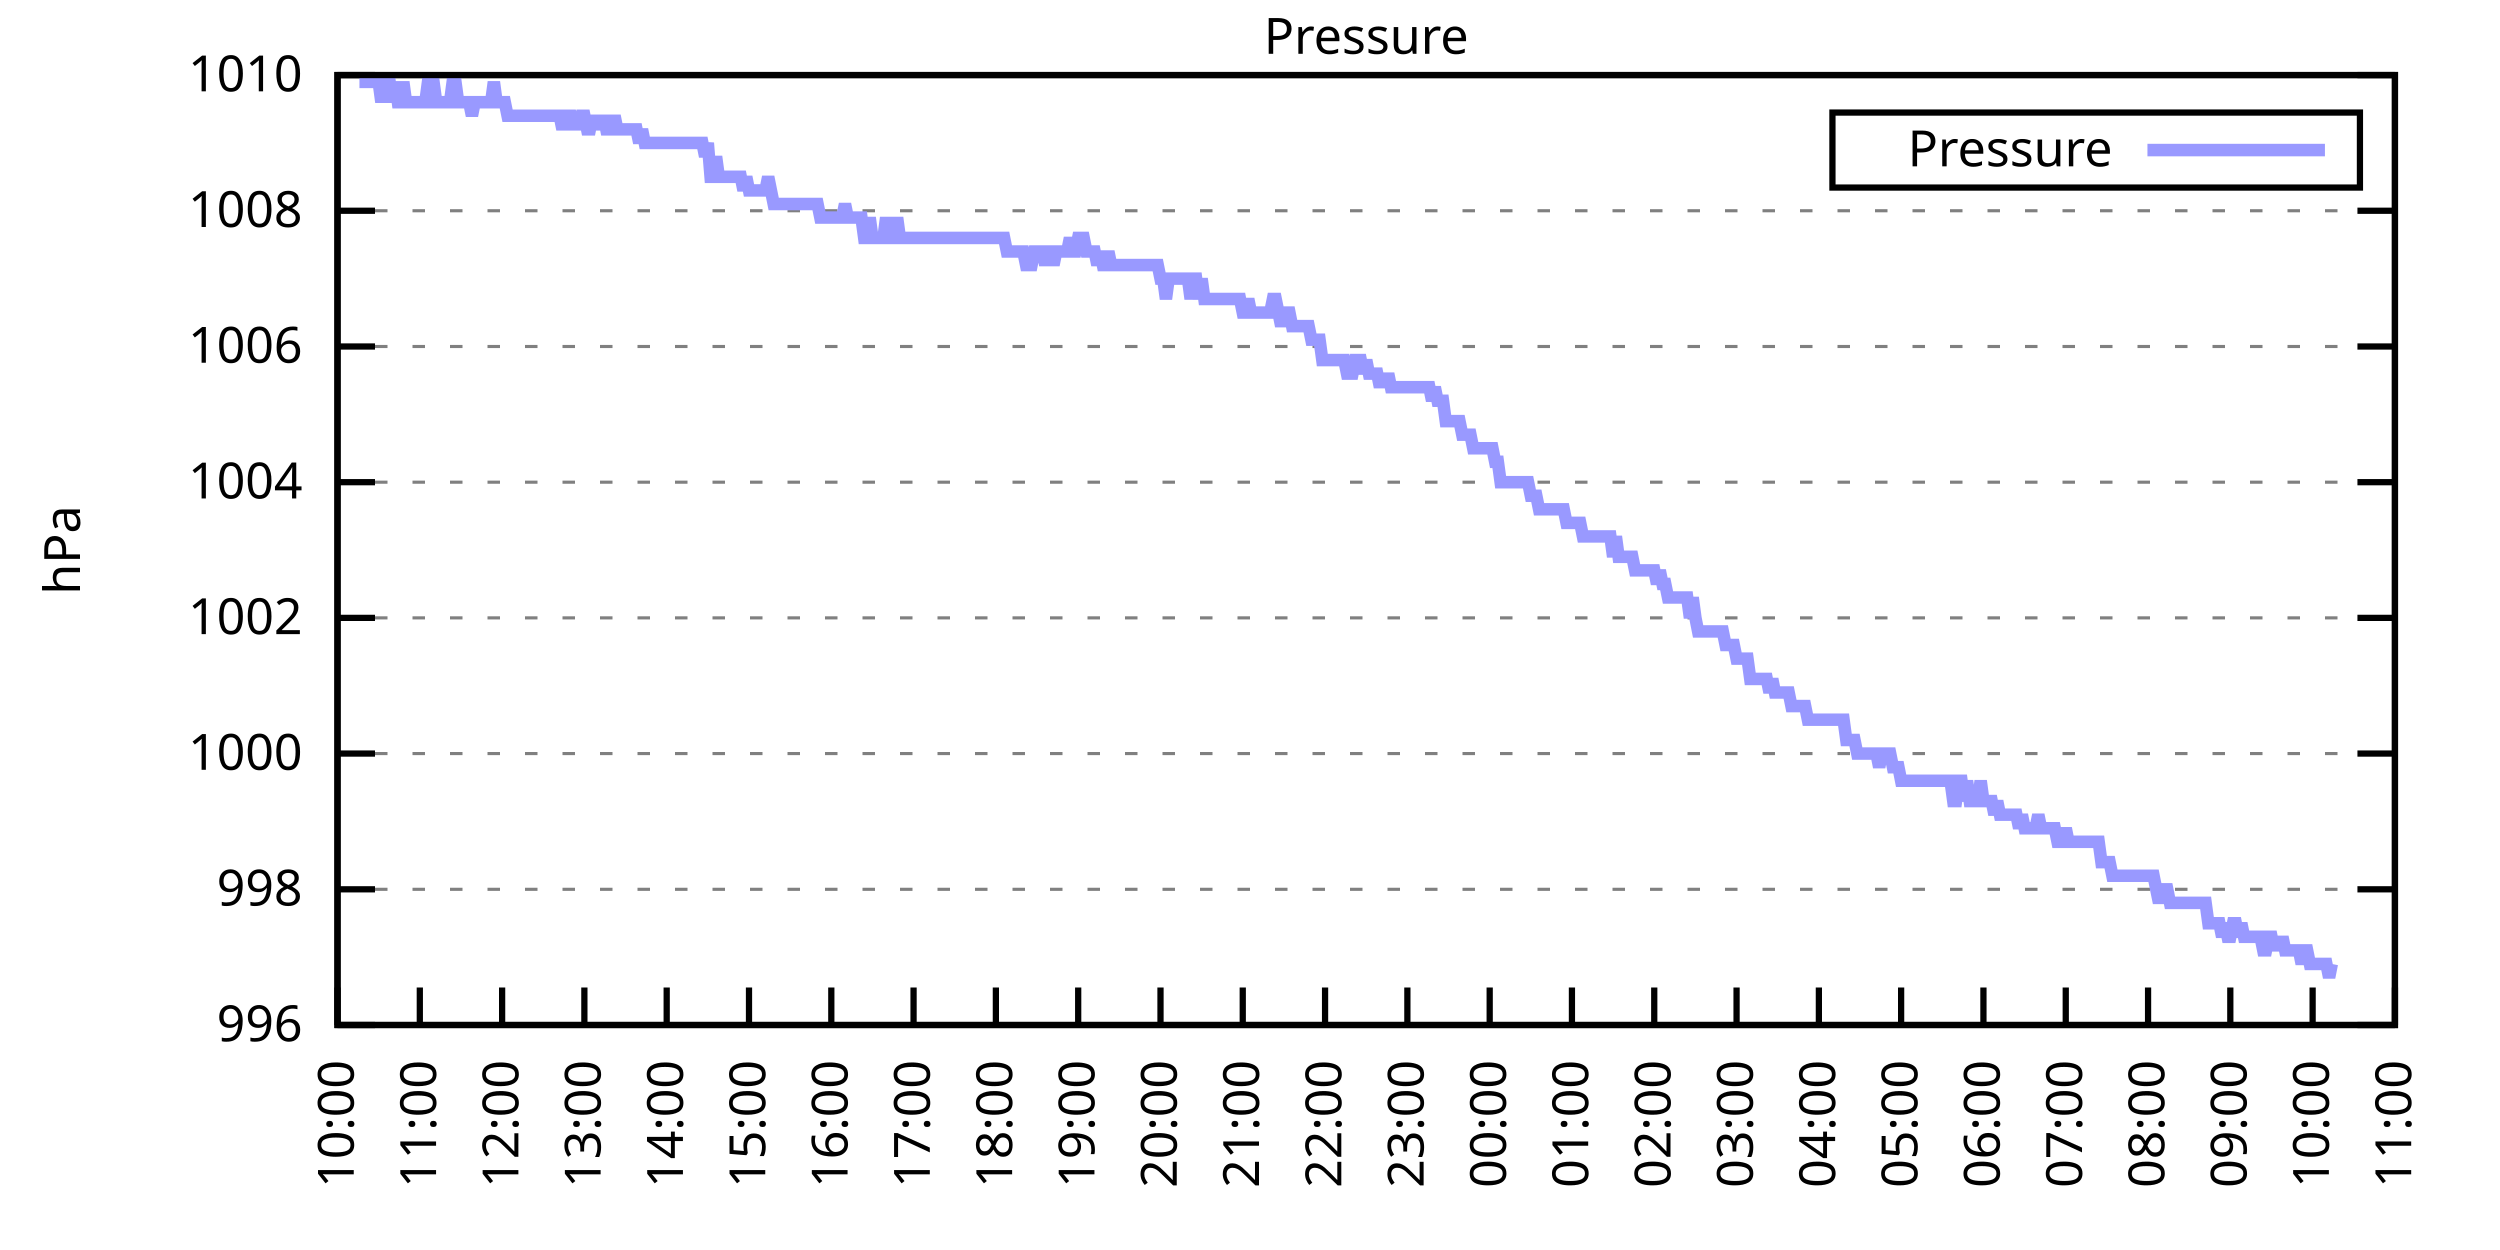
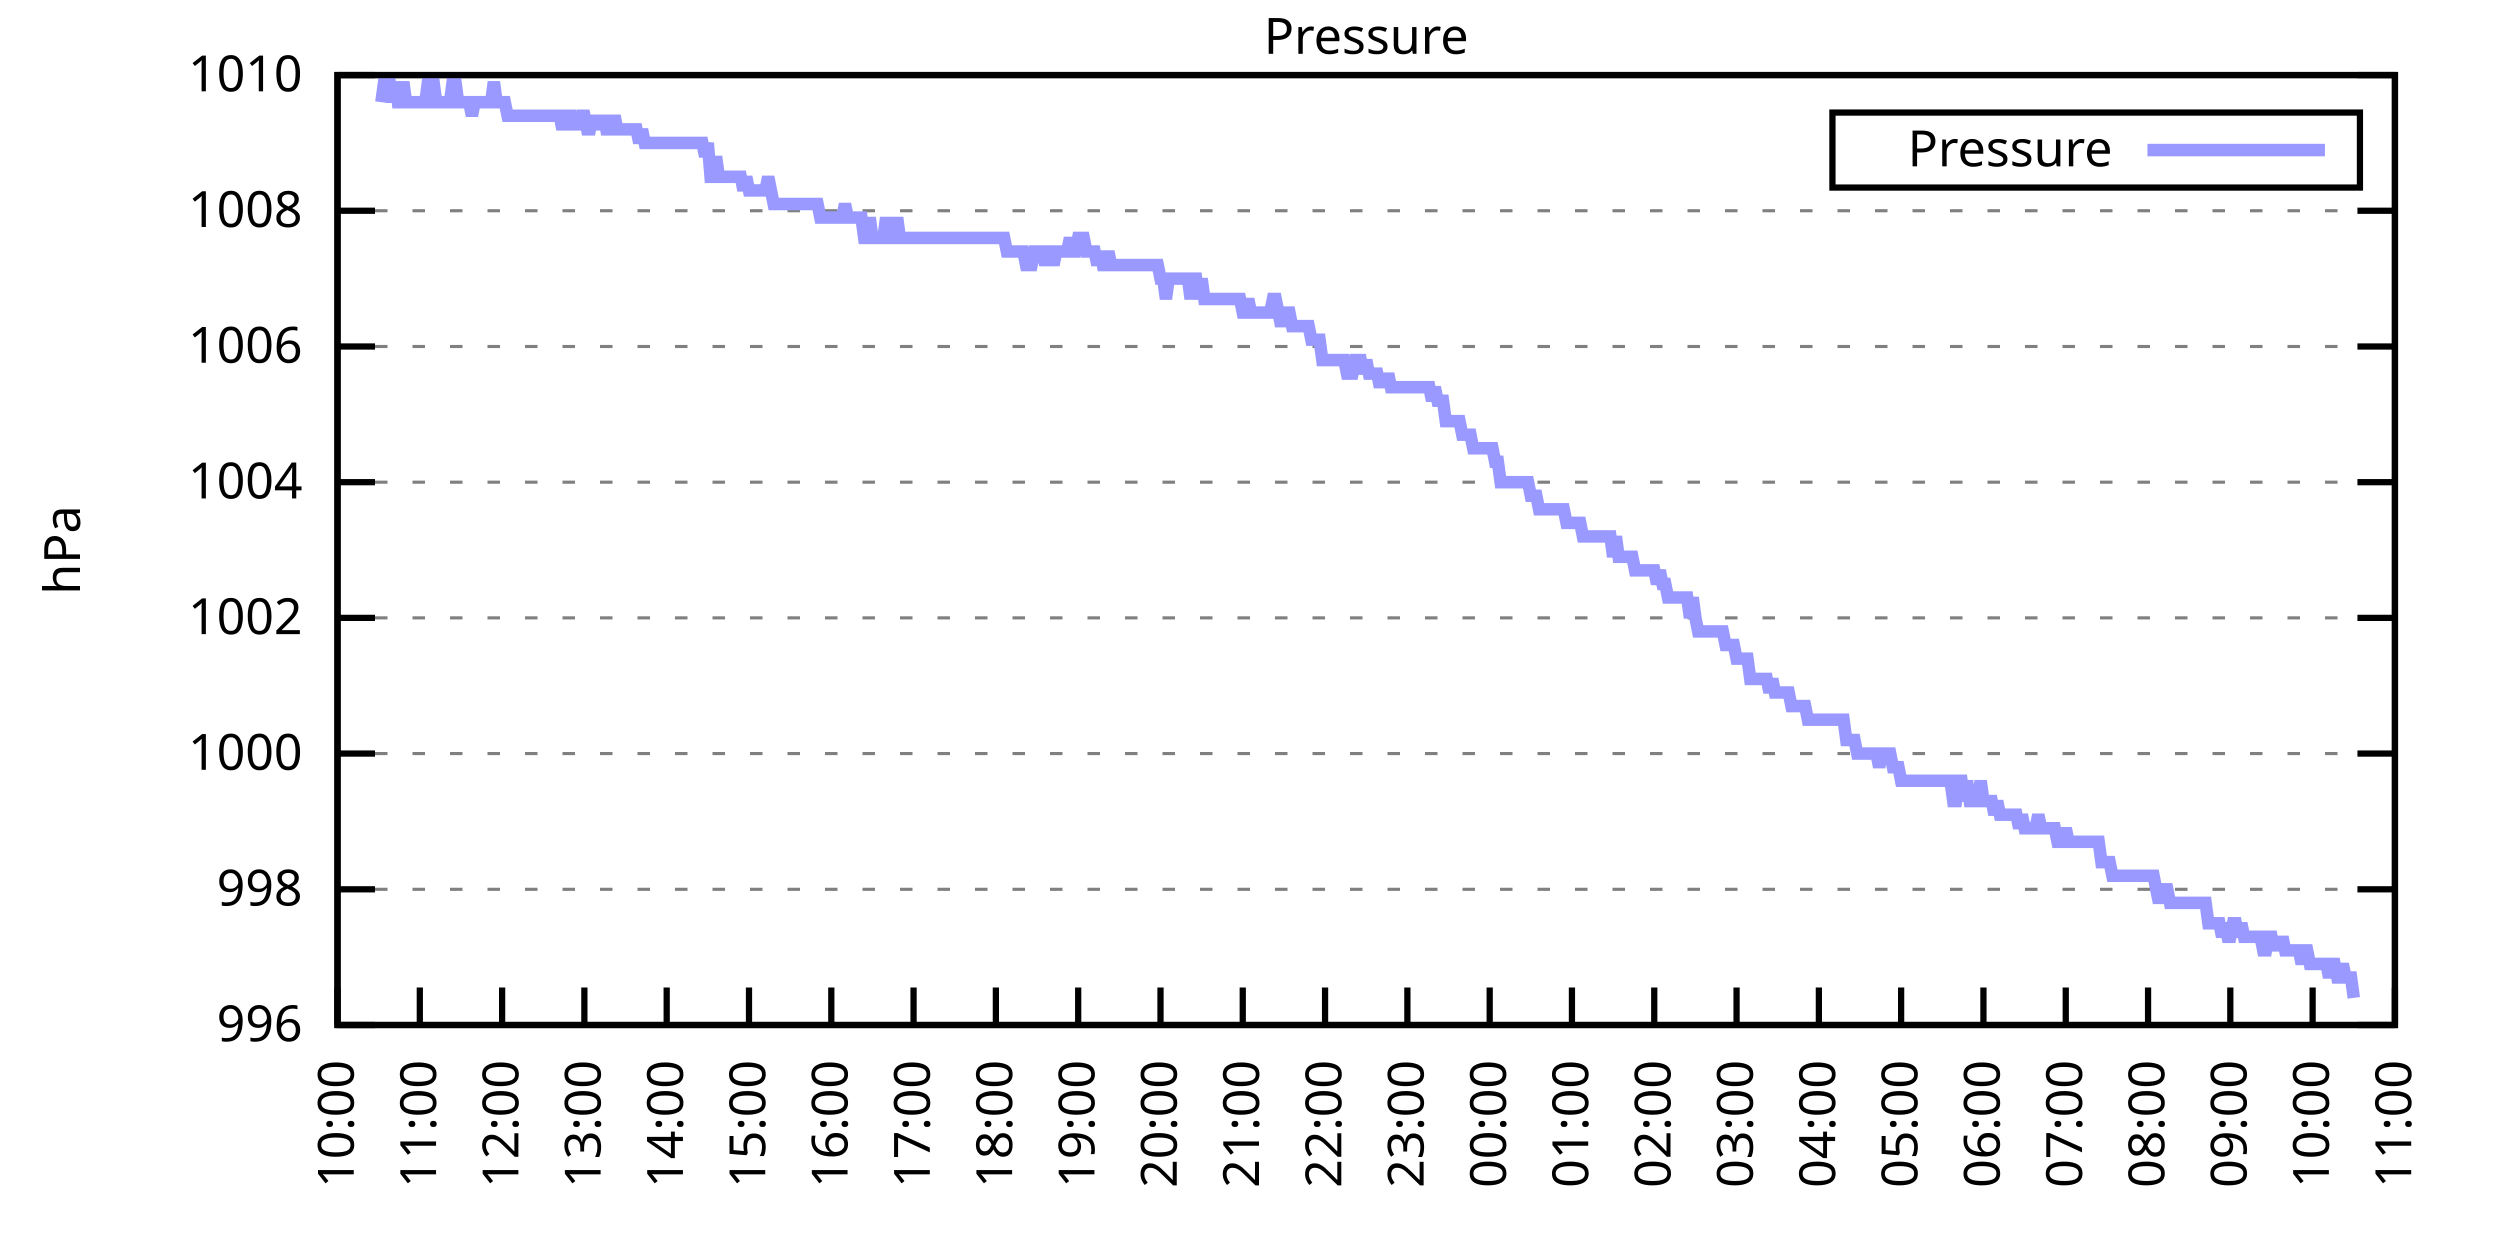
<svg xmlns="http://www.w3.org/2000/svg" xmlns:xlink="http://www.w3.org/1999/xlink" width="400" height="200" viewBox="0 0 400 200">
  <g id="gnuplot_canvas">
    <rect x="0" y="0" width="400" height="200" fill="none" />
    <defs>
      <circle id="gpDot" r="0.5" stroke-width="0.5" stroke="currentColor" />
      <path id="gpPt0" stroke-width="0.333" stroke="currentColor" d="M-1,0 h2 M0,-1 v2" />
      <path id="gpPt1" stroke-width="0.333" stroke="currentColor" d="M-1,-1 L1,1 M1,-1 L-1,1" />
      <path id="gpPt2" stroke-width="0.333" stroke="currentColor" d="M-1,0 L1,0 M0,-1 L0,1 M-1,-1 L1,1 M-1,1 L1,-1" />
      <rect id="gpPt3" stroke-width="0.333" stroke="currentColor" x="-1" y="-1" width="2" height="2" />
      <rect id="gpPt4" stroke-width="0.333" stroke="currentColor" fill="currentColor" x="-1" y="-1" width="2" height="2" />
      <circle id="gpPt5" stroke-width="0.333" stroke="currentColor" cx="0" cy="0" r="1" />
      <use xlink:href="#gpPt5" id="gpPt6" fill="currentColor" stroke="none" />
      <path id="gpPt7" stroke-width="0.333" stroke="currentColor" d="M0,-1.33 L-1.33,0.67 L1.33,0.67 z" />
      <use xlink:href="#gpPt7" id="gpPt8" fill="currentColor" stroke="none" />
      <use xlink:href="#gpPt7" id="gpPt9" stroke="currentColor" transform="rotate(180)" />
      <use xlink:href="#gpPt9" id="gpPt10" fill="currentColor" stroke="none" />
      <use xlink:href="#gpPt3" id="gpPt11" stroke="currentColor" transform="rotate(45)" />
      <use xlink:href="#gpPt11" id="gpPt12" fill="currentColor" stroke="none" />
      <path id="gpPt13" stroke-width="0.333" stroke="currentColor" d="M0,1.330 L1.265,0.411 L0.782,-1.067 L-0.782,-1.076 L-1.265,0.411 z" />
      <use xlink:href="#gpPt13" id="gpPt14" fill="currentColor" stroke="none" />
      <filter id="textbox" filterUnits="objectBoundingBox" x="0" y="0" height="1" width="1">
        <feFlood flood-color="white" flood-opacity="1" result="bgnd" />
        <feComposite in="SourceGraphic" in2="bgnd" operator="atop" />
      </filter>
      <filter id="greybox" filterUnits="objectBoundingBox" x="0" y="0" height="1" width="1">
        <feFlood flood-color="lightgrey" flood-opacity="1" result="grey" />
        <feComposite in="SourceGraphic" in2="grey" operator="atop" />
      </filter>
    </defs>
    <g fill="none" color="white" stroke="currentColor" stroke-width="1.00" stroke-linecap="butt" stroke-linejoin="miter">
</g>
    <g fill="none" color="black" stroke="currentColor" stroke-width="1.00" stroke-linecap="butt" stroke-linejoin="miter">
      <g stroke="none" shape-rendering="crispEdges">
        <polygon fill="rgb(255, 255, 255)" points="54.00,164.00 383.18,164.00 383.18,12.02 54.00,12.02 " />
      </g>
    </g>
    <g fill="none" color="black" stroke="currentColor" stroke-width="1.00" stroke-linecap="butt" stroke-linejoin="miter">
</g>
    <g fill="none" color="black" stroke="black" stroke-width="0.50" stroke-linecap="butt" stroke-linejoin="miter">
</g>
    <g fill="none" color="gray" stroke="currentColor" stroke-width="0.50" stroke-linecap="butt" stroke-linejoin="miter">
      <path stroke="gray" stroke-dasharray="2,4" class="gridline" d="M54.00,164.00 L383.19,164.00  " />
    </g>
    <g fill="none" color="gray" stroke="gray" stroke-width="1.00" stroke-linecap="butt" stroke-linejoin="miter">
</g>
    <g fill="none" color="black" stroke="currentColor" stroke-width="1.00" stroke-linecap="butt" stroke-linejoin="miter">
      <path stroke="black" d="M54.00,164.00 L60.00,164.00 M383.19,164.00 L377.19,164.00  " />
      <g transform="translate(48.40,166.60)" stroke="none" fill="black" font-family="Sans" font-size="8.00" text-anchor="end">
        <text>
          <tspan font-family="Sans"> 996</tspan>
        </text>
      </g>
    </g>
    <g fill="none" color="black" stroke="currentColor" stroke-width="1.00" stroke-linecap="butt" stroke-linejoin="miter">
</g>
    <g fill="none" color="black" stroke="black" stroke-width="0.50" stroke-linecap="butt" stroke-linejoin="miter">
</g>
    <g fill="none" color="gray" stroke="currentColor" stroke-width="0.50" stroke-linecap="butt" stroke-linejoin="miter">
      <path stroke="gray" stroke-dasharray="2,4" class="gridline" d="M54.00,142.29 L383.19,142.29  " />
    </g>
    <g fill="none" color="gray" stroke="gray" stroke-width="1.00" stroke-linecap="butt" stroke-linejoin="miter">
</g>
    <g fill="none" color="black" stroke="currentColor" stroke-width="1.00" stroke-linecap="butt" stroke-linejoin="miter">
      <path stroke="black" d="M54.00,142.29 L60.00,142.29 M383.19,142.29 L377.19,142.29  " />
      <g transform="translate(48.40,144.89)" stroke="none" fill="black" font-family="Sans" font-size="8.00" text-anchor="end">
        <text>
          <tspan font-family="Sans"> 998</tspan>
        </text>
      </g>
    </g>
    <g fill="none" color="black" stroke="currentColor" stroke-width="1.00" stroke-linecap="butt" stroke-linejoin="miter">
</g>
    <g fill="none" color="black" stroke="black" stroke-width="0.50" stroke-linecap="butt" stroke-linejoin="miter">
</g>
    <g fill="none" color="gray" stroke="currentColor" stroke-width="0.50" stroke-linecap="butt" stroke-linejoin="miter">
      <path stroke="gray" stroke-dasharray="2,4" class="gridline" d="M54.00,120.57 L383.19,120.57  " />
    </g>
    <g fill="none" color="gray" stroke="gray" stroke-width="1.00" stroke-linecap="butt" stroke-linejoin="miter">
</g>
    <g fill="none" color="black" stroke="currentColor" stroke-width="1.00" stroke-linecap="butt" stroke-linejoin="miter">
      <path stroke="black" d="M54.00,120.57 L60.00,120.57 M383.19,120.57 L377.19,120.57  " />
      <g transform="translate(48.40,123.17)" stroke="none" fill="black" font-family="Sans" font-size="8.00" text-anchor="end">
        <text>
          <tspan font-family="Sans"> 1000</tspan>
        </text>
      </g>
    </g>
    <g fill="none" color="black" stroke="currentColor" stroke-width="1.00" stroke-linecap="butt" stroke-linejoin="miter">
</g>
    <g fill="none" color="black" stroke="black" stroke-width="0.50" stroke-linecap="butt" stroke-linejoin="miter">
</g>
    <g fill="none" color="gray" stroke="currentColor" stroke-width="0.50" stroke-linecap="butt" stroke-linejoin="miter">
      <path stroke="gray" stroke-dasharray="2,4" class="gridline" d="M54.00,98.86 L383.19,98.86  " />
    </g>
    <g fill="none" color="gray" stroke="gray" stroke-width="1.00" stroke-linecap="butt" stroke-linejoin="miter">
</g>
    <g fill="none" color="black" stroke="currentColor" stroke-width="1.00" stroke-linecap="butt" stroke-linejoin="miter">
      <path stroke="black" d="M54.00,98.86 L60.00,98.86 M383.19,98.86 L377.19,98.86  " />
      <g transform="translate(48.40,101.46)" stroke="none" fill="black" font-family="Sans" font-size="8.00" text-anchor="end">
        <text>
          <tspan font-family="Sans"> 1002</tspan>
        </text>
      </g>
    </g>
    <g fill="none" color="black" stroke="currentColor" stroke-width="1.00" stroke-linecap="butt" stroke-linejoin="miter">
</g>
    <g fill="none" color="black" stroke="black" stroke-width="0.50" stroke-linecap="butt" stroke-linejoin="miter">
</g>
    <g fill="none" color="gray" stroke="currentColor" stroke-width="0.50" stroke-linecap="butt" stroke-linejoin="miter">
      <path stroke="gray" stroke-dasharray="2,4" class="gridline" d="M54.00,77.15 L383.19,77.15  " />
    </g>
    <g fill="none" color="gray" stroke="gray" stroke-width="1.00" stroke-linecap="butt" stroke-linejoin="miter">
</g>
    <g fill="none" color="black" stroke="currentColor" stroke-width="1.00" stroke-linecap="butt" stroke-linejoin="miter">
      <path stroke="black" d="M54.00,77.15 L60.00,77.15 M383.19,77.15 L377.19,77.15  " />
      <g transform="translate(48.40,79.75)" stroke="none" fill="black" font-family="Sans" font-size="8.00" text-anchor="end">
        <text>
          <tspan font-family="Sans"> 1004</tspan>
        </text>
      </g>
    </g>
    <g fill="none" color="black" stroke="currentColor" stroke-width="1.00" stroke-linecap="butt" stroke-linejoin="miter">
</g>
    <g fill="none" color="black" stroke="black" stroke-width="0.50" stroke-linecap="butt" stroke-linejoin="miter">
</g>
    <g fill="none" color="gray" stroke="currentColor" stroke-width="0.50" stroke-linecap="butt" stroke-linejoin="miter">
      <path stroke="gray" stroke-dasharray="2,4" class="gridline" d="M54.00,55.44 L383.19,55.44  " />
    </g>
    <g fill="none" color="gray" stroke="gray" stroke-width="1.00" stroke-linecap="butt" stroke-linejoin="miter">
</g>
    <g fill="none" color="black" stroke="currentColor" stroke-width="1.00" stroke-linecap="butt" stroke-linejoin="miter">
      <path stroke="black" d="M54.00,55.44 L60.00,55.44 M383.19,55.44 L377.19,55.44  " />
      <g transform="translate(48.40,58.04)" stroke="none" fill="black" font-family="Sans" font-size="8.00" text-anchor="end">
        <text>
          <tspan font-family="Sans"> 1006</tspan>
        </text>
      </g>
    </g>
    <g fill="none" color="black" stroke="currentColor" stroke-width="1.00" stroke-linecap="butt" stroke-linejoin="miter">
</g>
    <g fill="none" color="black" stroke="black" stroke-width="0.50" stroke-linecap="butt" stroke-linejoin="miter">
</g>
    <g fill="none" color="gray" stroke="currentColor" stroke-width="0.50" stroke-linecap="butt" stroke-linejoin="miter">
      <path stroke="gray" stroke-dasharray="2,4" class="gridline" d="M54.00,33.72 L383.19,33.72  " />
    </g>
    <g fill="none" color="gray" stroke="gray" stroke-width="1.00" stroke-linecap="butt" stroke-linejoin="miter">
</g>
    <g fill="none" color="black" stroke="currentColor" stroke-width="1.00" stroke-linecap="butt" stroke-linejoin="miter">
      <path stroke="black" d="M54.00,33.72 L60.00,33.72 M383.19,33.72 L377.19,33.72  " />
      <g transform="translate(48.40,36.32)" stroke="none" fill="black" font-family="Sans" font-size="8.00" text-anchor="end">
        <text>
          <tspan font-family="Sans"> 1008</tspan>
        </text>
      </g>
    </g>
    <g fill="none" color="black" stroke="currentColor" stroke-width="1.00" stroke-linecap="butt" stroke-linejoin="miter">
</g>
    <g fill="none" color="black" stroke="black" stroke-width="0.50" stroke-linecap="butt" stroke-linejoin="miter">
</g>
    <g fill="none" color="gray" stroke="currentColor" stroke-width="0.50" stroke-linecap="butt" stroke-linejoin="miter">
      <path stroke="gray" stroke-dasharray="2,4" class="gridline" d="M54.00,12.01 L383.19,12.01  " />
    </g>
    <g fill="none" color="gray" stroke="gray" stroke-width="1.00" stroke-linecap="butt" stroke-linejoin="miter">
</g>
    <g fill="none" color="black" stroke="currentColor" stroke-width="1.00" stroke-linecap="butt" stroke-linejoin="miter">
      <path stroke="black" d="M54.00,12.01 L60.00,12.01 M383.19,12.01 L377.19,12.01  " />
      <g transform="translate(48.40,14.61)" stroke="none" fill="black" font-family="Sans" font-size="8.00" text-anchor="end">
        <text>
          <tspan font-family="Sans"> 1010</tspan>
        </text>
      </g>
    </g>
    <g fill="none" color="black" stroke="currentColor" stroke-width="1.00" stroke-linecap="butt" stroke-linejoin="miter">
      <path stroke="black" d="M54.00,164.00 L54.00,158.00  " />
      <g transform="translate(56.60,169.60) rotate(270.00)" stroke="none" fill="black" font-family="Sans" font-size="8.00" text-anchor="end">
        <text>
          <tspan font-family="Sans">10:00</tspan>
        </text>
      </g>
    </g>
    <g fill="none" color="black" stroke="currentColor" stroke-width="1.00" stroke-linecap="butt" stroke-linejoin="miter">
      <path stroke="black" d="M67.17,164.00 L67.17,158.00  " />
      <g transform="translate(69.77,169.60) rotate(270.00)" stroke="none" fill="black" font-family="Sans" font-size="8.00" text-anchor="end">
        <text>
          <tspan font-family="Sans">11:00</tspan>
        </text>
      </g>
    </g>
    <g fill="none" color="black" stroke="currentColor" stroke-width="1.00" stroke-linecap="butt" stroke-linejoin="miter">
      <path stroke="black" d="M80.34,164.00 L80.34,158.00  " />
      <g transform="translate(82.94,169.60) rotate(270.00)" stroke="none" fill="black" font-family="Sans" font-size="8.00" text-anchor="end">
        <text>
          <tspan font-family="Sans">12:00</tspan>
        </text>
      </g>
    </g>
    <g fill="none" color="black" stroke="currentColor" stroke-width="1.00" stroke-linecap="butt" stroke-linejoin="miter">
      <path stroke="black" d="M93.50,164.00 L93.50,158.00  " />
      <g transform="translate(96.10,169.60) rotate(270.00)" stroke="none" fill="black" font-family="Sans" font-size="8.00" text-anchor="end">
        <text>
          <tspan font-family="Sans">13:00</tspan>
        </text>
      </g>
    </g>
    <g fill="none" color="black" stroke="currentColor" stroke-width="1.00" stroke-linecap="butt" stroke-linejoin="miter">
      <path stroke="black" d="M106.67,164.00 L106.67,158.00  " />
      <g transform="translate(109.27,169.60) rotate(270.00)" stroke="none" fill="black" font-family="Sans" font-size="8.00" text-anchor="end">
        <text>
          <tspan font-family="Sans">14:00</tspan>
        </text>
      </g>
    </g>
    <g fill="none" color="black" stroke="currentColor" stroke-width="1.00" stroke-linecap="butt" stroke-linejoin="miter">
      <path stroke="black" d="M119.84,164.00 L119.84,158.00  " />
      <g transform="translate(122.44,169.60) rotate(270.00)" stroke="none" fill="black" font-family="Sans" font-size="8.00" text-anchor="end">
        <text>
          <tspan font-family="Sans">15:00</tspan>
        </text>
      </g>
    </g>
    <g fill="none" color="black" stroke="currentColor" stroke-width="1.00" stroke-linecap="butt" stroke-linejoin="miter">
      <path stroke="black" d="M133.01,164.00 L133.01,158.00  " />
      <g transform="translate(135.61,169.60) rotate(270.00)" stroke="none" fill="black" font-family="Sans" font-size="8.00" text-anchor="end">
        <text>
          <tspan font-family="Sans">16:00</tspan>
        </text>
      </g>
    </g>
    <g fill="none" color="black" stroke="currentColor" stroke-width="1.00" stroke-linecap="butt" stroke-linejoin="miter">
      <path stroke="black" d="M146.17,164.00 L146.17,158.00  " />
      <g transform="translate(148.77,169.60) rotate(270.00)" stroke="none" fill="black" font-family="Sans" font-size="8.00" text-anchor="end">
        <text>
          <tspan font-family="Sans">17:00</tspan>
        </text>
      </g>
    </g>
    <g fill="none" color="black" stroke="currentColor" stroke-width="1.00" stroke-linecap="butt" stroke-linejoin="miter">
      <path stroke="black" d="M159.34,164.00 L159.34,158.00  " />
      <g transform="translate(161.94,169.60) rotate(270.00)" stroke="none" fill="black" font-family="Sans" font-size="8.00" text-anchor="end">
        <text>
          <tspan font-family="Sans">18:00</tspan>
        </text>
      </g>
    </g>
    <g fill="none" color="black" stroke="currentColor" stroke-width="1.00" stroke-linecap="butt" stroke-linejoin="miter">
      <path stroke="black" d="M172.51,164.00 L172.51,158.00  " />
      <g transform="translate(175.11,169.60) rotate(270.00)" stroke="none" fill="black" font-family="Sans" font-size="8.00" text-anchor="end">
        <text>
          <tspan font-family="Sans">19:00</tspan>
        </text>
      </g>
    </g>
    <g fill="none" color="black" stroke="currentColor" stroke-width="1.00" stroke-linecap="butt" stroke-linejoin="miter">
      <path stroke="black" d="M185.68,164.00 L185.68,158.00  " />
      <g transform="translate(188.28,169.60) rotate(270.00)" stroke="none" fill="black" font-family="Sans" font-size="8.00" text-anchor="end">
        <text>
          <tspan font-family="Sans">20:00</tspan>
        </text>
      </g>
    </g>
    <g fill="none" color="black" stroke="currentColor" stroke-width="1.00" stroke-linecap="butt" stroke-linejoin="miter">
      <path stroke="black" d="M198.84,164.00 L198.84,158.00  " />
      <g transform="translate(201.44,169.60) rotate(270.00)" stroke="none" fill="black" font-family="Sans" font-size="8.00" text-anchor="end">
        <text>
          <tspan font-family="Sans">21:00</tspan>
        </text>
      </g>
    </g>
    <g fill="none" color="black" stroke="currentColor" stroke-width="1.00" stroke-linecap="butt" stroke-linejoin="miter">
      <path stroke="black" d="M212.01,164.00 L212.01,158.00  " />
      <g transform="translate(214.61,169.60) rotate(270.00)" stroke="none" fill="black" font-family="Sans" font-size="8.00" text-anchor="end">
        <text>
          <tspan font-family="Sans">22:00</tspan>
        </text>
      </g>
    </g>
    <g fill="none" color="black" stroke="currentColor" stroke-width="1.00" stroke-linecap="butt" stroke-linejoin="miter">
      <path stroke="black" d="M225.18,164.00 L225.18,158.00  " />
      <g transform="translate(227.78,169.60) rotate(270.00)" stroke="none" fill="black" font-family="Sans" font-size="8.00" text-anchor="end">
        <text>
          <tspan font-family="Sans">23:00</tspan>
        </text>
      </g>
    </g>
    <g fill="none" color="black" stroke="currentColor" stroke-width="1.00" stroke-linecap="butt" stroke-linejoin="miter">
      <path stroke="black" d="M238.35,164.00 L238.35,158.00  " />
      <g transform="translate(240.95,169.60) rotate(270.00)" stroke="none" fill="black" font-family="Sans" font-size="8.00" text-anchor="end">
        <text>
          <tspan font-family="Sans">00:00</tspan>
        </text>
      </g>
    </g>
    <g fill="none" color="black" stroke="currentColor" stroke-width="1.00" stroke-linecap="butt" stroke-linejoin="miter">
      <path stroke="black" d="M251.51,164.00 L251.51,158.00  " />
      <g transform="translate(254.11,169.60) rotate(270.00)" stroke="none" fill="black" font-family="Sans" font-size="8.00" text-anchor="end">
        <text>
          <tspan font-family="Sans">01:00</tspan>
        </text>
      </g>
    </g>
    <g fill="none" color="black" stroke="currentColor" stroke-width="1.00" stroke-linecap="butt" stroke-linejoin="miter">
      <path stroke="black" d="M264.68,164.00 L264.68,158.00  " />
      <g transform="translate(267.28,169.60) rotate(270.00)" stroke="none" fill="black" font-family="Sans" font-size="8.00" text-anchor="end">
        <text>
          <tspan font-family="Sans">02:00</tspan>
        </text>
      </g>
    </g>
    <g fill="none" color="black" stroke="currentColor" stroke-width="1.00" stroke-linecap="butt" stroke-linejoin="miter">
      <path stroke="black" d="M277.85,164.00 L277.85,158.00  " />
      <g transform="translate(280.45,169.60) rotate(270.00)" stroke="none" fill="black" font-family="Sans" font-size="8.00" text-anchor="end">
        <text>
          <tspan font-family="Sans">03:00</tspan>
        </text>
      </g>
    </g>
    <g fill="none" color="black" stroke="currentColor" stroke-width="1.00" stroke-linecap="butt" stroke-linejoin="miter">
      <path stroke="black" d="M291.02,164.00 L291.02,158.00  " />
      <g transform="translate(293.62,169.60) rotate(270.00)" stroke="none" fill="black" font-family="Sans" font-size="8.00" text-anchor="end">
        <text>
          <tspan font-family="Sans">04:00</tspan>
        </text>
      </g>
    </g>
    <g fill="none" color="black" stroke="currentColor" stroke-width="1.00" stroke-linecap="butt" stroke-linejoin="miter">
      <path stroke="black" d="M304.18,164.00 L304.18,158.00  " />
      <g transform="translate(306.78,169.60) rotate(270.00)" stroke="none" fill="black" font-family="Sans" font-size="8.00" text-anchor="end">
        <text>
          <tspan font-family="Sans">05:00</tspan>
        </text>
      </g>
    </g>
    <g fill="none" color="black" stroke="currentColor" stroke-width="1.00" stroke-linecap="butt" stroke-linejoin="miter">
      <path stroke="black" d="M317.35,164.00 L317.35,158.00  " />
      <g transform="translate(319.95,169.60) rotate(270.00)" stroke="none" fill="black" font-family="Sans" font-size="8.00" text-anchor="end">
        <text>
          <tspan font-family="Sans">06:00</tspan>
        </text>
      </g>
    </g>
    <g fill="none" color="black" stroke="currentColor" stroke-width="1.00" stroke-linecap="butt" stroke-linejoin="miter">
      <path stroke="black" d="M330.52,164.00 L330.52,158.00  " />
      <g transform="translate(333.12,169.60) rotate(270.00)" stroke="none" fill="black" font-family="Sans" font-size="8.00" text-anchor="end">
        <text>
          <tspan font-family="Sans">07:00</tspan>
        </text>
      </g>
    </g>
    <g fill="none" color="black" stroke="currentColor" stroke-width="1.00" stroke-linecap="butt" stroke-linejoin="miter">
      <path stroke="black" d="M343.69,164.00 L343.69,158.00  " />
      <g transform="translate(346.29,169.60) rotate(270.00)" stroke="none" fill="black" font-family="Sans" font-size="8.00" text-anchor="end">
        <text>
          <tspan font-family="Sans">08:00</tspan>
        </text>
      </g>
    </g>
    <g fill="none" color="black" stroke="currentColor" stroke-width="1.00" stroke-linecap="butt" stroke-linejoin="miter">
      <path stroke="black" d="M356.85,164.00 L356.85,158.00  " />
      <g transform="translate(359.45,169.60) rotate(270.00)" stroke="none" fill="black" font-family="Sans" font-size="8.00" text-anchor="end">
        <text>
          <tspan font-family="Sans">09:00</tspan>
        </text>
      </g>
    </g>
    <g fill="none" color="black" stroke="currentColor" stroke-width="1.00" stroke-linecap="butt" stroke-linejoin="miter">
      <path stroke="black" d="M370.02,164.00 L370.02,158.00  " />
      <g transform="translate(372.62,169.60) rotate(270.00)" stroke="none" fill="black" font-family="Sans" font-size="8.00" text-anchor="end">
        <text>
          <tspan font-family="Sans">10:00</tspan>
        </text>
      </g>
    </g>
    <g fill="none" color="black" stroke="currentColor" stroke-width="1.00" stroke-linecap="butt" stroke-linejoin="miter">
      <path stroke="black" d="M383.19,164.00 L383.19,158.00  " />
      <g transform="translate(385.79,169.60) rotate(270.00)" stroke="none" fill="black" font-family="Sans" font-size="8.00" text-anchor="end">
        <text>
          <tspan font-family="Sans">11:00</tspan>
        </text>
      </g>
    </g>
    <g fill="none" color="black" stroke="currentColor" stroke-width="1.00" stroke-linecap="butt" stroke-linejoin="miter">
</g>
    <g fill="none" color="black" stroke="currentColor" stroke-width="1.00" stroke-linecap="butt" stroke-linejoin="miter">
      <path stroke="black" d="M54.00,12.01 L54.00,164.00 L383.19,164.00 L383.19,12.01 L54.00,12.01 Z  " />
    </g>
    <g fill="none" color="black" stroke="currentColor" stroke-width="1.00" stroke-linecap="butt" stroke-linejoin="miter">
</g>
    <g fill="none" color="black" stroke="currentColor" stroke-width="1.00" stroke-linecap="butt" stroke-linejoin="miter">
      <path stroke="black" d="M293.19,30.01 L293.19,18.01 L377.59,18.01 L377.59,30.01 L293.19,30.01 Z  " />
    </g>
    <g id="Pressure_plot_1">
      <g fill="none" color="white" stroke="black" stroke-width="2.00" stroke-linecap="butt" stroke-linejoin="miter">
</g>
      <g fill="none" color="black" stroke="currentColor" stroke-width="2.00" stroke-linecap="butt" stroke-linejoin="miter">
        <g transform="translate(337.99,26.61)" stroke="none" fill="black" font-family="Sans" font-size="8.00" text-anchor="end">
          <text>
            <tspan font-family="Sans">Pressure</tspan>
          </text>
        </g>
      </g>
      <g fill="none" color="black" stroke="currentColor" stroke-width="2.00" stroke-linecap="butt" stroke-linejoin="miter">
-         <path stroke="rgb(153, 153, 255)" d="M343.59,24.01 L371.99,24.01 M57.51,13.10 L57.95,13.10 L58.39,13.10 L58.83,13.10 L59.27,13.10 L59.71,13.10   L60.14,13.10 L60.58,13.10 L61.02,16.35 L61.46,13.10 L61.90,13.10 L62.34,13.10 L62.78,16.35 L63.22,13.10   L63.66,16.35 L64.10,16.35 L64.53,13.10 L64.97,16.35 L65.41,16.35 L65.85,16.35 L66.29,16.35 L66.73,16.35   L67.17,16.35 L67.61,16.35 L68.05,16.35 L68.48,13.10 L68.92,13.10 L69.36,13.10 L69.80,16.35 L70.24,16.35   L70.68,16.35 L71.12,16.35 L71.56,16.35 L72.00,16.35 L72.43,13.10 L72.87,13.10 L73.31,16.35 L73.75,16.35   L74.19,16.35 L74.63,16.35 L75.07,16.35 L75.51,18.52 L75.95,16.35 L76.38,16.35 L76.82,16.35 L77.26,16.35   L77.70,16.35 L78.14,16.35 L78.58,16.35 L79.02,13.10 L79.46,16.35 L79.90,16.35 L80.34,16.35 L80.77,16.35   L81.21,18.52 L81.65,18.52 L82.09,18.52 L82.53,18.52 L82.97,18.52 L83.41,18.52 L83.85,18.52 L84.29,18.52   L84.72,18.52 L85.16,18.52 L85.60,18.52 L86.04,18.52 L86.48,18.52 L86.92,18.52 L87.36,18.52 L87.80,18.52   L88.24,18.52 L88.67,18.52 L89.11,18.52 L89.55,18.52 L89.99,20.70 L90.43,18.52 L90.87,18.52 L91.31,18.52   L91.75,20.70 L92.19,18.52 L92.62,20.70 L93.06,18.52 L93.50,18.52 L93.94,20.70 L94.38,20.70 L94.82,18.52   L95.26,20.70 L95.70,18.52 L96.14,20.70 L96.58,18.52 L97.01,20.70 L97.45,20.70 L97.89,20.70 L98.33,18.52   L98.77,20.70 L99.21,20.70 L99.65,20.70 L100.09,20.70 L100.53,20.70 L100.96,20.70 L101.40,20.70 L101.84,20.70   L102.28,22.87 L102.72,20.70 L103.16,22.87 L103.60,22.87 L104.04,22.87 L104.48,22.87 L104.91,22.87 L105.35,22.87   L105.79,22.87 L106.23,22.87 L106.67,22.87 L107.11,22.87 L107.55,22.87 L107.99,22.87 L108.43,22.87 L108.87,22.87   L109.30,22.87 L109.74,22.87 L110.18,22.87 L110.62,22.87 L111.06,22.87 L111.50,22.87 L111.94,22.87 L112.38,22.87   L112.82,25.04 L113.25,22.87 L113.69,28.29 L114.13,28.29 L114.57,25.04 L115.01,28.29 L115.45,28.29 L115.89,28.29   L116.33,28.29 L116.77,28.29 L117.20,28.29 L117.64,28.29 L118.08,28.29 L118.52,28.29 L118.96,30.47 L119.40,28.29   L119.84,30.47 L120.28,30.47 L120.72,30.47 L121.15,30.47 L121.59,30.47 L122.03,30.47 L122.47,30.47 L122.91,28.29   L123.35,30.47 L123.79,32.64 L124.23,32.64 L124.67,32.64 L125.11,32.64 L125.54,32.64 L125.98,32.64 L126.42,32.64   L126.86,32.64 L127.30,32.64 L127.74,32.64 L128.18,32.64 L128.62,32.64 L129.06,32.64 L129.49,32.64 L129.93,32.64   L130.37,32.64 L130.81,32.64 L131.25,34.81 L131.69,34.81 L132.13,34.81 L132.57,34.81 L133.01,34.81 L133.44,34.81   L133.88,34.81 L134.32,34.81 L134.76,34.81 L135.20,32.64 L135.64,34.81 L136.08,34.81 L136.52,34.81 L136.96,34.81   L137.39,34.81 L137.83,34.81 L138.27,38.07 L138.71,38.07 L139.15,34.81 L139.59,38.07 L140.03,38.07 L140.47,38.07   L140.91,38.07 L141.35,38.07 L141.78,34.81 L142.22,38.07 L142.66,38.07 L143.10,38.07 L143.54,34.81 L143.98,38.07   L144.42,38.07 L144.86,38.07 L145.30,38.07 L145.73,38.07 L146.17,38.07 L146.61,38.07 L147.05,38.07 L147.49,38.07   L147.93,38.07 L148.37,38.07 L148.81,38.07 L149.25,38.07 L149.68,38.07 L150.12,38.07 L150.56,38.07 L151.00,38.07   L151.44,38.07 L151.88,38.07 L152.32,38.07 L152.76,38.07 L153.20,38.07 L153.63,38.07 L154.07,38.07 L154.51,38.07   L154.95,38.07 L155.39,38.07 L155.83,38.07 L156.27,38.07 L156.71,38.07 L157.15,38.07 L157.59,38.07 L158.02,38.07   L158.46,38.07 L158.90,38.07 L159.34,38.07 L159.78,38.07 L160.22,38.07 L160.66,38.07 L161.10,40.24 L161.54,40.24   L161.97,40.24 L162.41,40.24 L162.85,40.24 L163.29,40.24 L163.73,40.24 L164.17,42.41 L164.61,42.41 L165.05,42.41   L165.49,40.24 L165.92,40.24 L166.36,40.24 L166.80,40.24 L167.24,42.41 L167.68,40.24 L168.12,40.24 L168.56,42.41   L169.00,40.24 L169.44,40.24 L169.87,40.24 L170.31,40.24 L170.75,40.24 L171.19,38.07 L171.63,40.24 L172.07,40.24   L172.51,38.07 L172.95,38.07 L173.39,38.07 L173.83,40.24 L174.26,40.24 L174.70,40.24 L175.14,40.24 L175.58,42.41   L176.02,40.24 L176.46,42.41 L176.90,42.41 L177.34,40.24 L177.78,42.41 L178.21,42.41 L178.65,42.41 L179.09,42.41   L179.53,42.41 L179.97,42.41 L180.41,42.41 L180.85,42.41 L181.29,42.41 L181.73,42.41 L182.16,42.41 L182.60,42.41   L183.04,42.41 L183.48,42.41 L183.92,42.41 L184.36,42.41 L184.80,42.41 L185.24,42.41 L185.68,44.58 L186.11,44.58   L186.55,47.84 L186.99,44.58 L187.43,44.58 L187.87,44.58 L188.31,44.58 L188.75,44.58 L189.19,44.58 L189.63,44.58   L190.07,44.58 L190.50,47.84 L190.94,44.58 L191.38,44.58 L191.82,47.84 L192.26,44.58 L192.70,47.84 L193.14,47.84   L193.58,47.84 L194.02,47.84 L194.45,47.84 L194.89,47.84 L195.33,47.84 L195.77,47.84 L196.21,47.84 L196.65,47.84   L197.09,47.84 L197.53,47.84 L197.97,47.84 L198.40,47.84 L198.84,50.01 L199.28,50.01 L199.72,47.84 L200.16,50.01   L200.60,50.01 L201.04,50.01 L201.48,50.01 L201.92,50.01 L202.35,50.01 L202.79,50.01 L203.23,50.01 L203.67,47.84   L204.11,47.84 L204.55,50.01 L204.99,52.18 L205.43,50.01 L205.87,50.01 L206.31,50.01 L206.74,52.18 L207.18,52.18   L207.62,52.18 L208.06,52.18 L208.50,52.18 L208.94,52.18 L209.38,52.18 L209.82,54.35 L210.26,54.35 L210.69,54.35   L211.13,54.35 L211.57,57.61 L212.01,57.61 L212.45,57.61 L212.89,57.61 L213.33,57.61 L213.77,57.61 L214.21,57.61   L214.64,57.61 L215.08,57.61 L215.52,59.78 L215.96,59.78 L216.40,59.78 L216.84,57.61 L217.28,57.61 L217.72,57.61   L218.16,59.78 L218.60,57.61 L219.03,59.78 L219.47,59.78 L219.91,59.78 L220.35,59.78 L220.79,61.95 L221.23,59.78   L221.67,61.95 L222.11,59.78 L222.55,61.95 L222.98,61.95 L223.42,61.95 L223.86,61.95 L224.30,61.95 L224.74,61.95   L225.18,61.95 L225.62,61.95 L226.06,61.95 L226.50,61.95 L226.93,61.95 L227.37,61.95 L227.81,61.95 L228.25,61.95   L228.69,61.95 L229.13,64.12 L229.57,61.95 L230.01,64.12 L230.45,64.12 L230.88,64.12 L231.32,67.38 L231.76,67.38   L232.20,67.38 L232.64,67.38 L233.08,67.38 L233.52,67.38 L233.96,69.55 L234.40,69.55 L234.84,69.55 L235.27,69.55   L235.71,71.72 L236.15,71.72 L236.59,71.72 L237.03,71.72 L237.47,71.72 L237.91,71.72 L238.35,71.72 L238.79,71.72   L239.22,73.89 L239.66,73.89 L240.10,77.15 L240.54,77.15 L240.98,77.15 L241.42,77.15 L241.86,77.15 L242.30,77.15   L242.74,77.15 L243.17,77.15 L243.61,77.15 L244.05,77.15 L244.49,77.15 L244.93,79.32 L245.37,79.32 L245.81,79.32   L246.25,81.49 L246.69,81.49 L247.12,81.49 L247.56,81.49 L248.00,81.49 L248.44,81.49 L248.88,81.49 L249.32,81.49   L249.76,81.49 L250.20,81.49 L250.64,83.66 L251.08,83.66 L251.51,83.66 L251.95,83.66 L252.39,83.66 L252.83,83.66   L253.27,85.83 L253.71,85.83 L254.15,85.83 L254.59,85.83 L255.03,85.83 L255.46,85.83 L255.90,85.83 L256.34,85.83   L256.78,85.83 L257.22,85.83 L257.66,85.83 L258.10,89.09 L258.54,85.83 L258.98,89.09 L259.41,89.09 L259.85,89.09   L260.29,89.09 L260.73,89.09 L261.17,89.09 L261.61,91.26 L262.05,91.26 L262.49,91.26 L262.93,91.26 L263.36,91.26   L263.80,91.26 L264.24,91.26 L264.68,91.26 L265.12,93.43 L265.56,91.26 L266.00,93.43 L266.44,93.43 L266.88,95.60   L267.32,95.60 L267.75,95.60 L268.19,95.60 L268.63,95.60 L269.07,95.60 L269.51,95.60 L269.95,95.60 L270.39,98.86   L270.83,95.60 L271.27,98.86 L271.70,101.03 L272.14,101.03 L272.58,101.03 L273.02,101.03 L273.46,101.03 L273.90,101.03   L274.34,101.03 L274.78,101.03 L275.22,101.03 L275.65,101.03 L276.09,103.20 L276.53,103.20 L276.97,103.20 L277.41,103.20   L277.85,105.38 L278.29,105.38 L278.73,105.38 L279.17,105.38 L279.60,105.38 L280.04,108.63 L280.48,108.63 L280.92,108.63   L281.36,108.63 L281.80,108.63 L282.24,108.63 L282.68,108.63 L283.12,110.80 L283.56,108.63 L283.99,110.80 L284.43,110.80   L284.87,110.80 L285.31,110.80 L285.75,110.80 L286.19,110.80 L286.63,112.97 L287.07,112.97 L287.51,112.97 L287.94,112.97   L288.38,112.97 L288.82,112.97 L289.26,115.15 L289.70,115.15 L290.14,115.15 L290.58,115.15 L291.02,115.15 L291.46,115.15   L291.89,115.15 L292.33,115.15 L292.77,115.15 L293.21,115.15 L293.65,115.15 L294.09,115.15 L294.53,115.15 L294.97,115.15   L295.41,118.40 L295.84,118.40 L296.28,118.40 L296.72,118.40 L297.16,120.57 L297.60,120.57 L298.04,120.57 L298.48,120.57   L298.92,120.57 L299.36,120.57 L299.80,120.57 L300.23,120.57 L300.67,122.75 L301.11,120.57 L301.55,120.57 L301.99,120.57   L302.43,120.57 L302.87,122.75 L303.31,122.75 L303.75,122.75 L304.18,124.92 L304.62,124.92 L305.06,124.92 L305.50,124.92   L305.94,124.92 L306.38,124.92 L306.82,124.92 L307.26,124.92 L307.70,124.92 L308.13,124.92 L308.57,124.92 L309.01,124.92   L309.45,124.92 L309.89,124.92 L310.33,124.92 L310.77,124.92 L311.21,124.92 L311.65,124.92 L312.08,124.92 L312.52,128.17   L312.96,128.17 L313.40,124.92 L313.84,124.92 L314.28,128.17 L314.72,124.92 L315.16,128.17 L315.60,128.17 L316.04,128.17   L316.47,128.17 L316.91,124.92 L317.35,128.17 L317.79,128.17 L318.23,128.17 L318.67,128.17 L319.11,130.35 L319.55,128.17   L319.99,130.35 L320.42,130.35 L320.86,130.35 L321.30,130.35 L321.74,130.35 L322.18,130.35 L322.62,130.35 L323.06,132.52   L323.50,130.35 L323.94,132.52 L324.37,132.52 L324.81,132.52 L325.25,132.52 L325.69,132.52 L326.13,130.35 L326.57,132.52   L327.01,132.52 L327.45,132.52 L327.89,132.52 L328.33,132.52 L328.76,132.52 L329.20,134.69 L329.64,134.69 L330.08,134.69   L330.52,132.52 L330.96,134.69 L331.40,134.69 L331.84,134.69 L332.28,134.69 L332.71,134.69 L333.15,134.69 L333.59,134.69   L334.03,134.69 L334.47,134.69 L334.91,134.69 L335.35,134.69 L335.79,134.69 L336.23,137.94 L336.66,137.94 L337.10,137.94   L337.54,137.94 L337.98,140.12 L338.42,140.12 L338.86,140.12 L339.30,140.12 L339.74,140.12 L340.18,140.12 L340.61,140.12   L341.05,140.12 L341.49,140.12 L341.93,140.12 L342.37,140.12 L342.81,140.12 L343.25,140.12 L343.69,140.12 L344.13,140.12   L344.57,140.12 L345.00,142.29 L345.44,144.46 L345.88,142.29 L346.32,142.29 L346.76,142.29 L347.20,144.46 L347.64,144.46   L348.08,144.46 L348.52,144.46 L348.95,144.46 L349.39,144.46 L349.83,144.46 L350.27,144.46 L350.71,144.46 L351.15,144.46   L351.59,144.46 L352.03,144.46 L352.47,144.46 L352.90,144.46 L353.34,147.72 L353.78,147.72 L354.22,147.72 L354.66,147.72   L355.10,147.72 L355.54,149.89 L355.98,147.72 L356.42,149.89 L356.85,149.89 L357.29,147.72 L357.73,147.72 L358.17,149.89   L358.61,147.72 L359.05,149.89 L359.49,149.89 L359.93,149.89 L360.37,149.89 L360.81,149.89 L361.24,149.89 L361.68,149.89   L362.12,152.06 L362.56,152.06 L363.00,149.89 L363.44,149.89 L363.88,152.06 L364.32,149.89 L364.76,152.06 L365.19,149.89   L365.63,152.06 L366.07,152.06 L366.51,152.06 L366.95,152.06 L367.39,152.06 L367.83,152.06 L368.27,154.23 L368.71,152.06   L369.14,152.06 L369.58,154.23 L370.02,154.23 L370.46,154.23 L370.90,154.23 L371.34,154.23 L371.78,154.23 L372.22,154.23   L372.66,156.40 L373.09,154.23  " />
+         <path stroke="rgb(153, 153, 255)" d="M343.59,24.01 L371.99,24.01 M61.02,16.35 L61.46,13.10 L61.90,13.10 L62.34,13.10 L62.78,16.35 L63.22,13.10   L63.66,16.35 L64.10,16.35 L64.53,13.10 L64.97,16.35 L65.41,16.35 L65.85,16.35 L66.29,16.35 L66.73,16.35   L67.17,16.35 L67.61,16.35 L68.05,16.35 L68.48,13.10 L68.92,13.10 L69.36,13.10 L69.80,16.35 L70.24,16.35   L70.68,16.35 L71.12,16.35 L71.56,16.35 L72.00,16.35 L72.43,13.10 L72.87,13.10 L73.31,16.35 L73.75,16.35   L74.19,16.35 L74.63,16.35 L75.07,16.35 L75.51,18.52 L75.95,16.35 L76.38,16.35 L76.82,16.35 L77.26,16.35   L77.70,16.35 L78.14,16.35 L78.58,16.35 L79.02,13.10 L79.46,16.35 L79.90,16.35 L80.34,16.35 L80.77,16.35   L81.21,18.52 L81.65,18.52 L82.09,18.52 L82.53,18.52 L82.97,18.52 L83.41,18.52 L83.85,18.52 L84.29,18.52   L84.72,18.52 L85.16,18.52 L85.60,18.52 L86.04,18.52 L86.48,18.52 L86.92,18.52 L87.36,18.52 L87.80,18.52   L88.24,18.52 L88.67,18.52 L89.11,18.52 L89.55,18.52 L89.99,20.70 L90.43,18.52 L90.87,18.52 L91.31,18.52   L91.75,20.70 L92.19,18.52 L92.62,20.70 L93.06,18.52 L93.50,18.52 L93.94,20.70 L94.38,20.70 L94.82,18.52   L95.26,20.70 L95.70,18.52 L96.14,20.70 L96.58,18.52 L97.01,20.70 L97.45,20.70 L97.89,20.70 L98.33,18.52   L98.77,20.70 L99.21,20.70 L99.65,20.70 L100.09,20.70 L100.53,20.70 L100.96,20.70 L101.40,20.70 L101.84,20.70   L102.28,22.87 L102.72,20.70 L103.16,22.87 L103.60,22.87 L104.04,22.87 L104.48,22.87 L104.91,22.87 L105.35,22.87   L105.79,22.87 L106.23,22.87 L106.67,22.87 L107.11,22.87 L107.55,22.87 L107.99,22.87 L108.43,22.87 L108.87,22.87   L109.30,22.87 L109.74,22.87 L110.18,22.87 L110.62,22.87 L111.06,22.87 L111.50,22.87 L111.94,22.87 L112.38,22.87   L112.82,25.04 L113.25,22.87 L113.69,28.29 L114.13,28.29 L114.57,25.04 L115.01,28.29 L115.45,28.29 L115.89,28.29   L116.33,28.29 L116.77,28.29 L117.20,28.29 L117.64,28.29 L118.08,28.29 L118.52,28.29 L118.96,30.47 L119.40,28.29   L119.84,30.47 L120.28,30.47 L120.72,30.47 L121.15,30.47 L121.59,30.47 L122.03,30.47 L122.47,30.47 L122.91,28.29   L123.35,30.47 L123.79,32.64 L124.23,32.64 L124.67,32.64 L125.11,32.64 L125.54,32.64 L125.98,32.64 L126.42,32.64   L126.86,32.64 L127.30,32.64 L127.74,32.64 L128.18,32.64 L128.62,32.64 L129.06,32.64 L129.49,32.64 L129.93,32.64   L130.37,32.64 L130.81,32.64 L131.25,34.81 L131.69,34.81 L132.13,34.81 L132.57,34.81 L133.01,34.81 L133.44,34.81   L133.88,34.81 L134.32,34.81 L134.76,34.81 L135.20,32.64 L135.64,34.81 L136.08,34.81 L136.52,34.81 L136.96,34.81   L137.39,34.81 L137.83,34.81 L138.27,38.07 L138.71,38.07 L139.15,34.81 L139.59,38.07 L140.03,38.07 L140.47,38.07   L140.91,38.07 L141.35,38.07 L141.78,34.81 L142.22,38.07 L142.66,38.07 L143.10,38.07 L143.54,34.81 L143.98,38.07   L144.42,38.07 L144.86,38.07 L145.30,38.07 L145.73,38.07 L146.17,38.07 L146.61,38.07 L147.05,38.07 L147.49,38.07   L147.93,38.07 L148.37,38.07 L148.81,38.07 L149.25,38.07 L149.68,38.07 L150.12,38.07 L150.56,38.07 L151.00,38.07   L151.44,38.07 L151.88,38.07 L152.32,38.07 L152.76,38.07 L153.20,38.07 L153.63,38.07 L154.07,38.07 L154.51,38.07   L154.95,38.07 L155.39,38.07 L155.83,38.07 L156.27,38.07 L156.71,38.07 L157.15,38.07 L157.59,38.07 L158.02,38.07   L158.46,38.07 L158.90,38.07 L159.34,38.07 L159.78,38.07 L160.22,38.07 L160.66,38.07 L161.10,40.24 L161.54,40.24   L161.97,40.24 L162.41,40.24 L162.85,40.24 L163.29,40.24 L163.73,40.24 L164.17,42.41 L164.61,42.41 L165.05,42.41   L165.49,40.24 L165.92,40.24 L166.36,40.24 L166.80,40.24 L167.24,42.41 L167.68,40.24 L168.12,40.24 L168.56,42.41   L169.00,40.24 L169.44,40.24 L169.87,40.24 L170.31,40.24 L170.75,40.24 L171.19,38.07 L171.63,40.24 L172.07,40.24   L172.51,38.07 L172.95,38.07 L173.39,38.07 L173.83,40.24 L174.26,40.24 L174.70,40.24 L175.14,40.24 L175.58,42.41   L176.02,40.24 L176.46,42.41 L176.90,42.41 L177.34,40.24 L177.78,42.41 L178.21,42.41 L178.65,42.41 L179.09,42.41   L179.53,42.41 L179.97,42.41 L180.41,42.41 L180.85,42.41 L181.29,42.41 L181.73,42.41 L182.16,42.41 L182.60,42.41   L183.04,42.41 L183.48,42.41 L183.92,42.41 L184.36,42.41 L184.80,42.41 L185.24,42.41 L185.68,44.58 L186.11,44.58   L186.55,47.84 L186.99,44.58 L187.43,44.58 L187.87,44.58 L188.31,44.58 L188.75,44.58 L189.19,44.58 L189.63,44.58   L190.07,44.58 L190.50,47.84 L190.94,44.58 L191.38,44.58 L191.82,47.84 L192.26,44.58 L192.70,47.84 L193.14,47.84   L193.58,47.84 L194.02,47.84 L194.45,47.84 L194.89,47.84 L195.33,47.84 L195.77,47.84 L196.21,47.84 L196.65,47.84   L197.09,47.84 L197.53,47.84 L197.97,47.84 L198.40,47.84 L198.84,50.01 L199.28,50.01 L199.72,47.84 L200.16,50.01   L200.60,50.01 L201.04,50.01 L201.48,50.01 L201.92,50.01 L202.35,50.01 L202.79,50.01 L203.23,50.01 L203.67,47.84   L204.11,47.84 L204.55,50.01 L204.99,52.18 L205.43,50.01 L205.87,50.01 L206.31,50.01 L206.74,52.18 L207.18,52.18   L207.62,52.18 L208.06,52.18 L208.50,52.18 L208.94,52.18 L209.38,52.18 L209.82,54.35 L210.26,54.35 L210.69,54.35   L211.13,54.35 L211.57,57.61 L212.01,57.61 L212.45,57.61 L212.89,57.61 L213.33,57.61 L213.77,57.61 L214.21,57.61   L214.64,57.61 L215.08,57.61 L215.52,59.78 L215.96,59.78 L216.40,59.78 L216.84,57.61 L217.28,57.61 L217.72,57.61   L218.16,59.78 L218.60,57.61 L219.03,59.78 L219.47,59.78 L219.91,59.78 L220.35,59.78 L220.79,61.95 L221.23,59.78   L221.67,61.95 L222.11,59.78 L222.55,61.95 L222.98,61.95 L223.42,61.95 L223.86,61.95 L224.30,61.95 L224.74,61.95   L225.18,61.95 L225.62,61.95 L226.06,61.95 L226.50,61.95 L226.93,61.95 L227.37,61.95 L227.81,61.95 L228.25,61.95   L228.69,61.95 L229.13,64.12 L229.57,61.95 L230.01,64.12 L230.45,64.12 L230.88,64.12 L231.32,67.38 L231.76,67.38   L232.20,67.38 L232.64,67.38 L233.08,67.38 L233.52,67.38 L233.96,69.55 L234.40,69.55 L234.84,69.55 L235.27,69.55   L235.71,71.72 L236.15,71.72 L236.59,71.72 L237.03,71.72 L237.47,71.72 L237.91,71.72 L238.35,71.72 L238.79,71.72   L239.22,73.89 L239.66,73.89 L240.10,77.15 L240.54,77.15 L240.98,77.15 L241.42,77.15 L241.86,77.15 L242.30,77.15   L242.74,77.15 L243.17,77.15 L243.61,77.15 L244.05,77.15 L244.49,77.15 L244.93,79.32 L245.37,79.32 L245.81,79.32   L246.25,81.49 L246.69,81.49 L247.12,81.49 L247.56,81.49 L248.00,81.49 L248.44,81.49 L248.88,81.49 L249.32,81.49   L249.76,81.49 L250.20,81.49 L250.64,83.66 L251.08,83.66 L251.51,83.66 L251.95,83.66 L252.39,83.66 L252.83,83.66   L253.27,85.83 L253.71,85.83 L254.15,85.83 L254.59,85.83 L255.03,85.83 L255.46,85.83 L255.90,85.83 L256.34,85.83   L256.78,85.83 L257.22,85.83 L257.66,85.83 L258.10,89.09 L258.54,85.83 L258.98,89.09 L259.41,89.09 L259.85,89.09   L260.29,89.09 L260.73,89.09 L261.17,89.09 L261.61,91.26 L262.05,91.26 L262.49,91.26 L262.93,91.26 L263.36,91.26   L263.80,91.26 L264.24,91.26 L264.68,91.26 L265.12,93.43 L265.56,91.26 L266.00,93.43 L266.44,93.43 L266.88,95.60   L267.32,95.60 L267.75,95.60 L268.19,95.60 L268.63,95.60 L269.07,95.60 L269.51,95.60 L269.95,95.60 L270.39,98.86   L270.83,95.60 L271.27,98.86 L271.70,101.03 L272.14,101.03 L272.58,101.03 L273.02,101.03 L273.46,101.03 L273.90,101.03   L274.34,101.03 L274.78,101.03 L275.22,101.03 L275.65,101.03 L276.09,103.20 L276.53,103.20 L276.97,103.20 L277.41,103.20   L277.85,105.38 L278.29,105.38 L278.73,105.38 L279.17,105.38 L279.60,105.38 L280.04,108.63 L280.48,108.63 L280.92,108.63   L281.36,108.63 L281.80,108.63 L282.24,108.63 L282.68,108.63 L283.12,110.80 L283.56,108.63 L283.99,110.80 L284.43,110.80   L284.87,110.80 L285.31,110.80 L285.75,110.80 L286.19,110.80 L286.63,112.97 L287.07,112.97 L287.51,112.97 L287.94,112.97   L288.38,112.97 L288.82,112.97 L289.26,115.15 L289.70,115.15 L290.14,115.15 L290.58,115.15 L291.02,115.15 L291.46,115.15   L291.89,115.15 L292.33,115.15 L292.77,115.15 L293.21,115.15 L293.65,115.15 L294.09,115.15 L294.53,115.15 L294.97,115.15   L295.41,118.40 L295.84,118.40 L296.28,118.40 L296.72,118.40 L297.16,120.57 L297.60,120.57 L298.04,120.57 L298.48,120.57   L298.92,120.57 L299.36,120.57 L299.80,120.57 L300.23,120.57 L300.67,122.75 L301.11,120.57 L301.55,120.57 L301.99,120.57   L302.43,120.57 L302.87,122.75 L303.31,122.75 L303.75,122.75 L304.18,124.92 L304.62,124.92 L305.06,124.92 L305.50,124.92   L305.94,124.92 L306.38,124.92 L306.82,124.92 L307.26,124.92 L307.70,124.92 L308.13,124.92 L308.57,124.92 L309.01,124.92   L309.45,124.92 L309.89,124.92 L310.33,124.92 L310.77,124.92 L311.21,124.92 L311.65,124.92 L312.08,124.92 L312.52,128.17   L312.96,128.17 L313.40,124.92 L313.84,124.92 L314.28,128.17 L314.72,124.92 L315.16,128.17 L315.60,128.17 L316.04,128.17   L316.47,128.17 L316.91,124.92 L317.35,128.17 L317.79,128.17 L318.23,128.17 L318.67,128.17 L319.11,130.35 L319.55,128.17   L319.99,130.35 L320.42,130.35 L320.86,130.35 L321.30,130.35 L321.74,130.35 L322.18,130.35 L322.62,130.35 L323.06,132.52   L323.50,130.35 L323.94,132.52 L324.37,132.52 L324.81,132.52 L325.25,132.52 L325.69,132.52 L326.13,130.35 L326.57,132.52   L327.01,132.52 L327.45,132.52 L327.89,132.52 L328.33,132.52 L328.76,132.52 L329.20,134.69 L329.64,134.69 L330.08,134.69   L330.52,132.52 L330.96,134.69 L331.40,134.69 L331.84,134.69 L332.28,134.69 L332.71,134.69 L333.15,134.69 L333.59,134.69   L334.03,134.69 L334.47,134.69 L334.91,134.69 L335.35,134.69 L335.79,134.69 L336.23,137.94 L336.66,137.94 L337.10,137.94   L337.54,137.94 L337.98,140.12 L338.42,140.12 L338.86,140.12 L339.30,140.12 L339.74,140.12 L340.18,140.12 L340.61,140.12   L341.05,140.12 L341.49,140.12 L341.93,140.12 L342.37,140.12 L342.81,140.12 L343.25,140.12 L343.69,140.12 L344.13,140.12   L344.57,140.12 L345.00,142.29 L345.44,144.46 L345.88,142.29 L346.32,142.29 L346.76,142.29 L347.20,144.46 L347.64,144.46   L348.08,144.46 L348.52,144.46 L348.95,144.46 L349.39,144.46 L349.83,144.46 L350.27,144.46 L350.71,144.46 L351.15,144.46   L351.59,144.46 L352.03,144.46 L352.47,144.46 L352.90,144.46 L353.34,147.72 L353.78,147.72 L354.22,147.72 L354.66,147.72   L355.10,147.72 L355.54,149.89 L355.98,147.72 L356.42,149.89 L356.85,149.89 L357.29,147.72 L357.73,147.72 L358.17,149.89   L358.61,147.72 L359.05,149.89 L359.49,149.89 L359.93,149.89 L360.37,149.89 L360.81,149.89 L361.24,149.89 L361.68,149.89   L362.12,152.06 L362.56,152.06 L363.00,149.89 L363.44,149.89 L363.88,152.06 L364.32,149.89 L364.76,152.06 L365.19,149.89   L365.63,152.06 L366.07,152.06 L366.51,152.06 L366.95,152.06 L367.39,152.06 L367.83,152.06 L368.27,154.23 L368.71,152.06   L369.14,152.06 L369.58,154.23 L370.02,154.23 L370.46,154.23 L370.90,154.23 L371.34,154.23 L371.78,154.23 L372.22,154.23   L372.66,156.40 L373.09,154.23 L373.53,154.23 L373.97,156.40 L374.41,156.40 L374.85,154.23 L375.29,156.40 L375.73,156.40   L376.17,156.40 L376.61,159.66  " />
      </g>
    </g>
    <g fill="none" color="black" stroke="currentColor" stroke-width="2.00" stroke-linecap="butt" stroke-linejoin="miter">
</g>
    <g fill="none" color="black" stroke="black" stroke-width="1.00" stroke-linecap="butt" stroke-linejoin="miter">
</g>
    <g fill="none" color="black" stroke="currentColor" stroke-width="1.00" stroke-linecap="butt" stroke-linejoin="miter">
      <path stroke="black" d="M54.00,12.01 L54.00,164.00 L383.19,164.00 L383.19,12.01 L54.00,12.01 Z  " />
      <g transform="translate(12.80,88.01) rotate(270.00)" stroke="none" fill="black" font-family="Sans" font-size="8.00" text-anchor="middle">
        <text>
          <tspan font-family="Sans">hPa</tspan>
        </text>
      </g>
    </g>
    <g fill="none" color="black" stroke="currentColor" stroke-width="1.00" stroke-linecap="butt" stroke-linejoin="miter">
</g>
    <g fill="none" color="black" stroke="currentColor" stroke-width="1.00" stroke-linecap="butt" stroke-linejoin="miter">
      <g transform="translate(218.59,8.61)" stroke="none" fill="black" font-family="Sans" font-size="8.00" text-anchor="middle">
        <text>
          <tspan font-family="Sans">Pressure</tspan>
        </text>
      </g>
    </g>
    <g fill="none" color="black" stroke="currentColor" stroke-width="1.00" stroke-linecap="butt" stroke-linejoin="miter">
</g>
  </g>
</svg>
